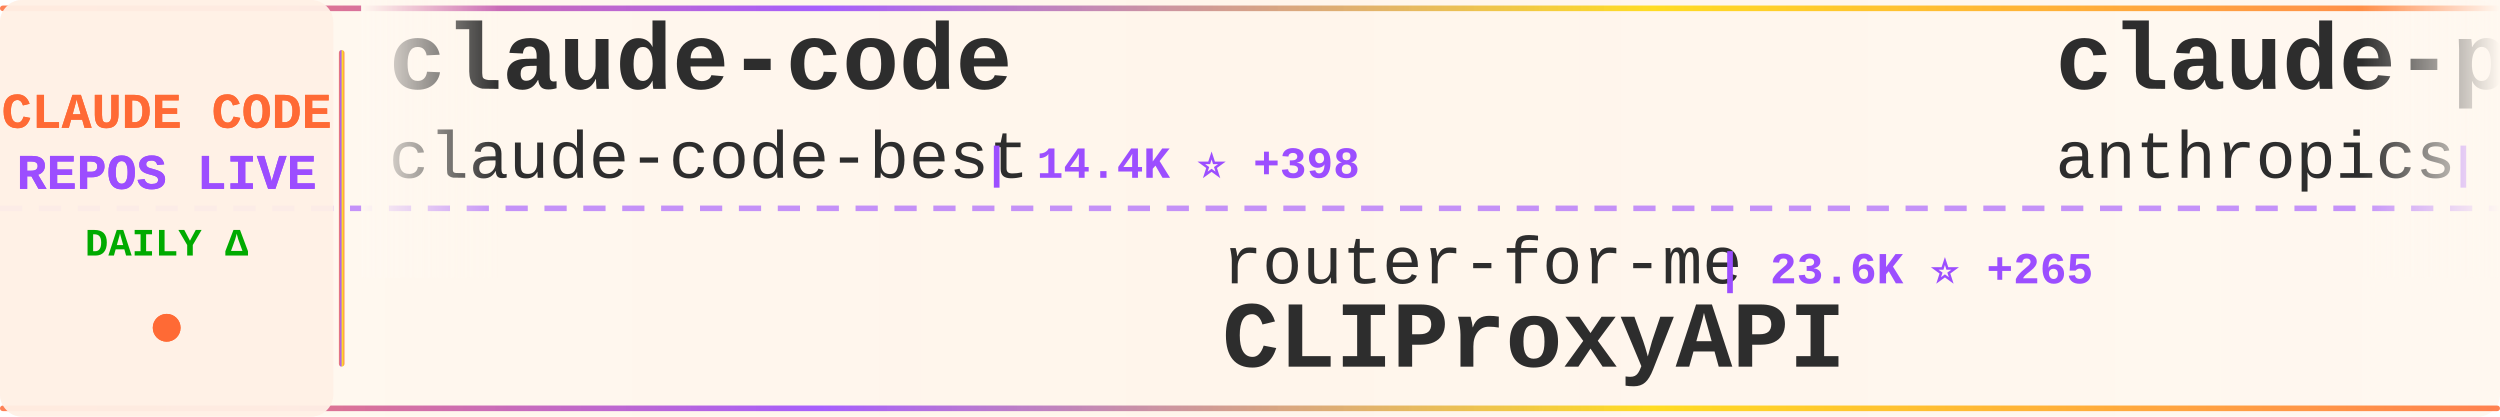
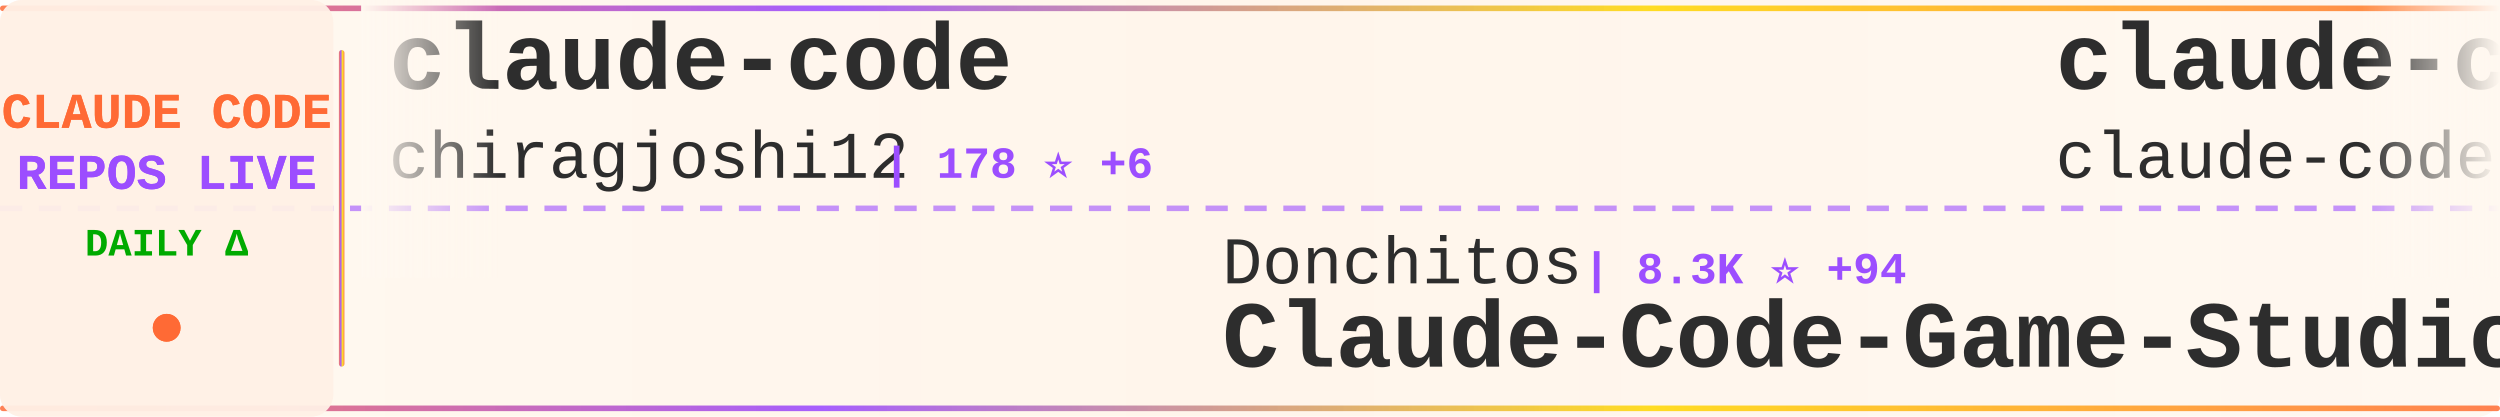
<svg xmlns="http://www.w3.org/2000/svg" width="900" height="150">
  <defs>
    <linearGradient id="tickerBg" x1="0%" y1="0%" x2="100%" y2="0%">
      <stop offset="0%" style="stop-color:#fff8f0;stop-opacity:0.98" />
      <stop offset="50%" style="stop-color:#fff5eb;stop-opacity:1" />
      <stop offset="100%" style="stop-color:#fff8f0;stop-opacity:0.98" />
    </linearGradient>
    <linearGradient id="borderGrad" x1="0%" y1="0%" x2="100%" y2="0%">
      <stop offset="0%" style="stop-color:#FF6B35;stop-opacity:0.85">
        <animate attributeName="stop-opacity" values="0.85;1;0.85" dur="2s" repeatCount="indefinite" />
      </stop>
      <stop offset="33%" style="stop-color:#9C4EFF;stop-opacity:0.9">
        <animate attributeName="stop-opacity" values="0.9;1;0.9" dur="2.2s" repeatCount="indefinite" />
      </stop>
      <stop offset="66%" style="stop-color:#FFD700;stop-opacity:0.85">
        <animate attributeName="stop-opacity" values="0.85;1;0.85" dur="1.8s" repeatCount="indefinite" />
      </stop>
      <stop offset="100%" style="stop-color:#FF6B35;stop-opacity:0.85">
        <animate attributeName="stop-opacity" values="0.85;1;0.85" dur="2s" repeatCount="indefinite" />
      </stop>
    </linearGradient>
    <filter id="textGlow">
      <feGaussianBlur stdDeviation="0.15" result="coloredBlur" />
      <feMerge>
        <feMergeNode in="coloredBlur" />
        <feMergeNode in="SourceGraphic" />
      </feMerge>
    </filter>
    <filter id="metricGlow">
      <feGaussianBlur stdDeviation="0.2" result="coloredBlur" />
      <feMerge>
        <feMergeNode in="coloredBlur" />
        <feMergeNode in="SourceGraphic" />
      </feMerge>
    </filter>
    <linearGradient id="leftFade" x1="0%" y1="0%" x2="100%" y2="0%">
      <stop offset="0%" style="stop-color:#fff8f0;stop-opacity:1" />
      <stop offset="100%" style="stop-color:#fff8f0;stop-opacity:0" />
    </linearGradient>
    <linearGradient id="rightFade" x1="0%" y1="0%" x2="100%" y2="0%">
      <stop offset="0%" style="stop-color:#fff8f0;stop-opacity:0" />
      <stop offset="100%" style="stop-color:#fff8f0;stop-opacity:1" />
    </linearGradient>
  </defs>
  <rect width="900" height="150" fill="url(#tickerBg)" rx="8" />
  <rect x="0" y="2" width="900" height="2" fill="url(#borderGrad)" rx="1" />
  <rect x="0" y="146" width="900" height="2" fill="url(#borderGrad)" rx="1" />
  <line x1="0" y1="75" x2="900" y2="75" stroke="#9C4EFF" stroke-width="2" stroke-dasharray="8 6" opacity="0.6" />
  <rect x="0" y="0" width="120" height="150" fill="#fff0e6" opacity="0.95" rx="8" />
  <text x="60" y="46" font-family="'Courier New', monospace" font-size="18" font-weight="bold" fill="#FF6B35" text-anchor="middle" filter="url(#textGlow)">
    CLAUDE CODE
  </text>
  <text x="60" y="68" font-family="'Courier New', monospace" font-size="18" font-weight="bold" fill="#9C4EFF" text-anchor="middle" filter="url(#textGlow)">
    REPOS LIVE
  </text>
  <text x="60" y="92" font-family="'Courier New', monospace" font-size="14" font-weight="bold" fill="#00aa00" text-anchor="middle">
    DAILY Δ
  </text>
  <circle cx="60" cy="118" r="5" fill="#FF6B35" filter="url(#metricGlow)">
    <animate attributeName="r" values="4;6;4" dur="1.5s" repeatCount="indefinite" />
    <animate attributeName="opacity" values="0.6;1;0.6" dur="1.5s" repeatCount="indefinite" />
  </circle>
  <rect x="122" y="18" width="2" height="114" fill="url(#borderGrad)" rx="1" />
  <clipPath id="tickerClip">
    <rect x="130" y="0" width="770" height="150" />
  </clipPath>
  <g clip-path="url(#tickerClip)">
    <g id="tickerItems">
      <animateTransform attributeName="transform" attributeType="XML" type="translate" from="0 0" to="-3000 0" dur="54s" repeatCount="indefinite" />
      <g transform="translate(0, 0)">
        <text x="140" y="32" font-family="'Courier New', monospace" font-size="34" font-weight="bold" fill="#2d2d2d">claude-code</text>
-         <text x="140" y="64" font-family="'Courier New', monospace" font-size="24" font-weight="normal" fill="#2d2d2d" opacity="1.0">claude-code-best</text>
-         <text x="354" y="64" font-family="'Courier New', monospace" font-size="16" font-weight="bold" fill="#9C4EFF"> | 14.4K ⭐ +398</text>
+         <text x="140" y="64" font-family="'Courier New', monospace" font-size="24" font-weight="normal" fill="#2d2d2d" opacity="1.0">chiragjoshi12</text>
+         <text x="318" y="64" font-family="'Courier New', monospace" font-size="16" font-weight="bold" fill="#9C4EFF"> | 178 ⭐ +6</text>
      </g>
      <g transform="translate(300, 0)">
-         <text x="140" y="102" font-family="'Courier New', monospace" font-size="24" font-weight="normal" fill="#2d2d2d" opacity="1.0">router-for-me</text>
-         <text x="318" y="102" font-family="'Courier New', monospace" font-size="16" font-weight="bold" fill="#9C4EFF"> | 23.6K ⭐ +265</text>
-         <text x="140" y="132" font-family="'Courier New', monospace" font-size="34" font-weight="bold" fill="#2d2d2d">CLIProxyAPI</text>
+         <text x="140" y="102" font-family="'Courier New', monospace" font-size="24" font-weight="normal" fill="#2d2d2d" opacity="1.0">Donchitos</text>
+         <text x="270" y="102" font-family="'Courier New', monospace" font-size="16" font-weight="bold" fill="#9C4EFF"> | 8.3K ⭐ +94</text>
+         <text x="140" y="132" font-family="'Courier New', monospace" font-size="34" font-weight="bold" fill="#2d2d2d">Claude-Code-Game-Studios</text>
      </g>
      <g transform="translate(600, 0)">
-         <text x="140" y="32" font-family="'Courier New', monospace" font-size="34" font-weight="bold" fill="#2d2d2d">claude-plugins-official</text>
-         <text x="140" y="64" font-family="'Courier New', monospace" font-size="24" font-weight="normal" fill="#2d2d2d" opacity="1.0">anthropics</text>
-         <text x="282" y="64" font-family="'Courier New', monospace" font-size="16" font-weight="bold" fill="#9C4EFF"> | 16.2K ⭐ +107</text>
+         <text x="140" y="32" font-family="'Courier New', monospace" font-size="34" font-weight="bold" fill="#2d2d2d">claude-code</text>
+         <text x="140" y="64" font-family="'Courier New', monospace" font-size="24" font-weight="normal" fill="#2d2d2d" opacity="1.0">claude-code-best</text>
+         <text x="354" y="64" font-family="'Courier New', monospace" font-size="16" font-weight="bold" fill="#9C4EFF"> | 14.5K ⭐ +451</text>
      </g>
      <g transform="translate(900, 0)">
-         <text x="140" y="102" font-family="'Courier New', monospace" font-size="24" font-weight="normal" fill="#2d2d2d" opacity="1.0">guanshan</text>
-         <text x="258" y="102" font-family="'Courier New', monospace" font-size="16" font-weight="bold" fill="#9C4EFF"> | 52 ⭐</text>
-         <text x="140" y="132" font-family="'Courier New', monospace" font-size="34" font-weight="bold" fill="#2d2d2d">ClaudeCode</text>
+         <text x="140" y="102" font-family="'Courier New', monospace" font-size="24" font-weight="normal" fill="#2d2d2d" opacity="1.0">diet103</text>
+         <text x="246" y="102" font-family="'Courier New', monospace" font-size="16" font-weight="bold" fill="#9C4EFF"> | 9.4K ⭐ +8</text>
+         <text x="140" y="132" font-family="'Courier New', monospace" font-size="34" font-weight="bold" fill="#2d2d2d">claude-code-infrastructu...</text>
      </g>
      <g transform="translate(1200, 0)">
-         <text x="140" y="32" font-family="'Courier New', monospace" font-size="34" font-weight="bold" fill="#2d2d2d">claude-code-ultimate-gui...</text>
-         <text x="140" y="64" font-family="'Courier New', monospace" font-size="24" font-weight="normal" fill="#2d2d2d" opacity="1.0">FlorianBruniaux</text>
-         <text x="342" y="64" font-family="'Courier New', monospace" font-size="16" font-weight="bold" fill="#9C4EFF"> | 3.0K ⭐ +46</text>
+         <text x="140" y="32" font-family="'Courier New', monospace" font-size="34" font-weight="bold" fill="#2d2d2d">claude-code</text>
+         <text x="140" y="64" font-family="'Courier New', monospace" font-size="24" font-weight="normal" fill="#2d2d2d" opacity="1.0">RishabhK103</text>
+         <text x="294" y="64" font-family="'Courier New', monospace" font-size="16" font-weight="bold" fill="#9C4EFF"> | 49 ⭐ +1</text>
      </g>
      <g transform="translate(1500, 0)">
-         <text x="140" y="102" font-family="'Courier New', monospace" font-size="24" font-weight="normal" fill="#2d2d2d" opacity="1.0">anthropics</text>
-         <text x="282" y="102" font-family="'Courier New', monospace" font-size="16" font-weight="bold" fill="#9C4EFF"> | 110.1K ⭐ +694</text>
+         <text x="140" y="102" font-family="'Courier New', monospace" font-size="24" font-weight="normal" fill="#2d2d2d" opacity="1.0">T-Lab-CUHKSZ</text>
+         <text x="306" y="102" font-family="'Courier New', monospace" font-size="16" font-weight="bold" fill="#9C4EFF"> | 285 ⭐ +3</text>
        <text x="140" y="132" font-family="'Courier New', monospace" font-size="34" font-weight="bold" fill="#2d2d2d">claude-code</text>
      </g>
      <g transform="translate(1800, 0)">
-         <text x="140" y="32" font-family="'Courier New', monospace" font-size="34" font-weight="bold" fill="#2d2d2d">claude_code_src</text>
-         <text x="140" y="64" font-family="'Courier New', monospace" font-size="24" font-weight="normal" fill="#2d2d2d" opacity="1.0">ponponon</text>
-         <text x="258" y="64" font-family="'Courier New', monospace" font-size="16" font-weight="bold" fill="#9C4EFF"> | 2.1K ⭐ +30</text>
+         <text x="140" y="32" font-family="'Courier New', monospace" font-size="34" font-weight="bold" fill="#2d2d2d">claude-code</text>
+         <text x="140" y="64" font-family="'Courier New', monospace" font-size="24" font-weight="normal" fill="#2d2d2d" opacity="1.0">isboyjc</text>
+         <text x="246" y="64" font-family="'Courier New', monospace" font-size="16" font-weight="bold" fill="#9C4EFF"> | 131 ⭐ +4</text>
      </g>
      <g transform="translate(2100, 0)">
-         <text x="140" y="102" font-family="'Courier New', monospace" font-size="24" font-weight="normal" fill="#2d2d2d" opacity="1.0">oboard</text>
-         <text x="234" y="102" font-family="'Courier New', monospace" font-size="16" font-weight="bold" fill="#9C4EFF"> | 2.8K ⭐ +42</text>
-         <text x="140" y="132" font-family="'Courier New', monospace" font-size="34" font-weight="bold" fill="#2d2d2d">claude-code-rev</text>
+         <text x="140" y="102" font-family="'Courier New', monospace" font-size="24" font-weight="normal" fill="#2d2d2d" opacity="1.0">liuup</text>
+         <text x="222" y="102" font-family="'Courier New', monospace" font-size="16" font-weight="bold" fill="#9C4EFF"> | 1.1K ⭐ +108</text>
+         <text x="140" y="132" font-family="'Courier New', monospace" font-size="34" font-weight="bold" fill="#2d2d2d">claude-code-analysis</text>
      </g>
      <g transform="translate(2400, 0)">
-         <text x="140" y="32" font-family="'Courier New', monospace" font-size="34" font-weight="bold" fill="#2d2d2d">everything-claude-code</text>
-         <text x="140" y="64" font-family="'Courier New', monospace" font-size="24" font-weight="normal" fill="#2d2d2d" opacity="1.0">affaan-m</text>
-         <text x="258" y="64" font-family="'Courier New', monospace" font-size="16" font-weight="bold" fill="#9C4EFF"> | 143.3K ⭐ +2.4K</text>
+         <text x="140" y="32" font-family="'Courier New', monospace" font-size="34" font-weight="bold" fill="#2d2d2d">claude-code-security-rev...</text>
+         <text x="140" y="64" font-family="'Courier New', monospace" font-size="24" font-weight="normal" fill="#2d2d2d" opacity="1.0">anthropics</text>
+         <text x="282" y="64" font-family="'Courier New', monospace" font-size="16" font-weight="bold" fill="#9C4EFF"> | 4.1K ⭐ +15</text>
      </g>
      <g transform="translate(2700, 0)">
-         <text x="140" y="102" font-family="'Courier New', monospace" font-size="24" font-weight="normal" fill="#2d2d2d" opacity="1.0">1rgs</text>
-         <text x="210" y="102" font-family="'Courier New', monospace" font-size="16" font-weight="bold" fill="#9C4EFF"> | 3.4K ⭐ +7</text>
-         <text x="140" y="132" font-family="'Courier New', monospace" font-size="34" font-weight="bold" fill="#2d2d2d">claude-code-proxy</text>
+         <text x="140" y="102" font-family="'Courier New', monospace" font-size="24" font-weight="normal" fill="#2d2d2d" opacity="1.0">jarmuine</text>
+         <text x="258" y="102" font-family="'Courier New', monospace" font-size="16" font-weight="bold" fill="#9C4EFF"> | 1.9K ⭐ +45</text>
+         <text x="140" y="132" font-family="'Courier New', monospace" font-size="34" font-weight="bold" fill="#2d2d2d">claude-code</text>
      </g>
      <g transform="translate(3000, 0)">
        <text x="140" y="32" font-family="'Courier New', monospace" font-size="34" font-weight="bold" fill="#2d2d2d">claude-code</text>
-         <text x="140" y="64" font-family="'Courier New', monospace" font-size="24" font-weight="normal" fill="#2d2d2d" opacity="1.0">claude-code-best</text>
-         <text x="354" y="64" font-family="'Courier New', monospace" font-size="16" font-weight="bold" fill="#9C4EFF"> | 14.4K ⭐ +398</text>
+         <text x="140" y="64" font-family="'Courier New', monospace" font-size="24" font-weight="normal" fill="#2d2d2d" opacity="1.0">chiragjoshi12</text>
+         <text x="318" y="64" font-family="'Courier New', monospace" font-size="16" font-weight="bold" fill="#9C4EFF"> | 178 ⭐ +6</text>
      </g>
      <g transform="translate(3300, 0)">
-         <text x="140" y="102" font-family="'Courier New', monospace" font-size="24" font-weight="normal" fill="#2d2d2d" opacity="1.0">router-for-me</text>
-         <text x="318" y="102" font-family="'Courier New', monospace" font-size="16" font-weight="bold" fill="#9C4EFF"> | 23.6K ⭐ +265</text>
-         <text x="140" y="132" font-family="'Courier New', monospace" font-size="34" font-weight="bold" fill="#2d2d2d">CLIProxyAPI</text>
+         <text x="140" y="102" font-family="'Courier New', monospace" font-size="24" font-weight="normal" fill="#2d2d2d" opacity="1.0">Donchitos</text>
+         <text x="270" y="102" font-family="'Courier New', monospace" font-size="16" font-weight="bold" fill="#9C4EFF"> | 8.3K ⭐ +94</text>
+         <text x="140" y="132" font-family="'Courier New', monospace" font-size="34" font-weight="bold" fill="#2d2d2d">Claude-Code-Game-Studios</text>
      </g>
      <g transform="translate(3600, 0)">
-         <text x="140" y="32" font-family="'Courier New', monospace" font-size="34" font-weight="bold" fill="#2d2d2d">claude-plugins-official</text>
-         <text x="140" y="64" font-family="'Courier New', monospace" font-size="24" font-weight="normal" fill="#2d2d2d" opacity="1.0">anthropics</text>
-         <text x="282" y="64" font-family="'Courier New', monospace" font-size="16" font-weight="bold" fill="#9C4EFF"> | 16.2K ⭐ +107</text>
+         <text x="140" y="32" font-family="'Courier New', monospace" font-size="34" font-weight="bold" fill="#2d2d2d">claude-code</text>
+         <text x="140" y="64" font-family="'Courier New', monospace" font-size="24" font-weight="normal" fill="#2d2d2d" opacity="1.0">claude-code-best</text>
+         <text x="354" y="64" font-family="'Courier New', monospace" font-size="16" font-weight="bold" fill="#9C4EFF"> | 14.5K ⭐ +451</text>
      </g>
      <g transform="translate(3900, 0)">
-         <text x="140" y="102" font-family="'Courier New', monospace" font-size="24" font-weight="normal" fill="#2d2d2d" opacity="1.0">guanshan</text>
-         <text x="258" y="102" font-family="'Courier New', monospace" font-size="16" font-weight="bold" fill="#9C4EFF"> | 52 ⭐</text>
-         <text x="140" y="132" font-family="'Courier New', monospace" font-size="34" font-weight="bold" fill="#2d2d2d">ClaudeCode</text>
+         <text x="140" y="102" font-family="'Courier New', monospace" font-size="24" font-weight="normal" fill="#2d2d2d" opacity="1.0">diet103</text>
+         <text x="246" y="102" font-family="'Courier New', monospace" font-size="16" font-weight="bold" fill="#9C4EFF"> | 9.4K ⭐ +8</text>
+         <text x="140" y="132" font-family="'Courier New', monospace" font-size="34" font-weight="bold" fill="#2d2d2d">claude-code-infrastructu...</text>
      </g>
    </g>
  </g>
  <rect x="130" y="0" width="50" height="100" fill="url(#leftFade)" />
  <rect x="850" y="0" width="50" height="100" fill="url(#rightFade)" />
</svg>
